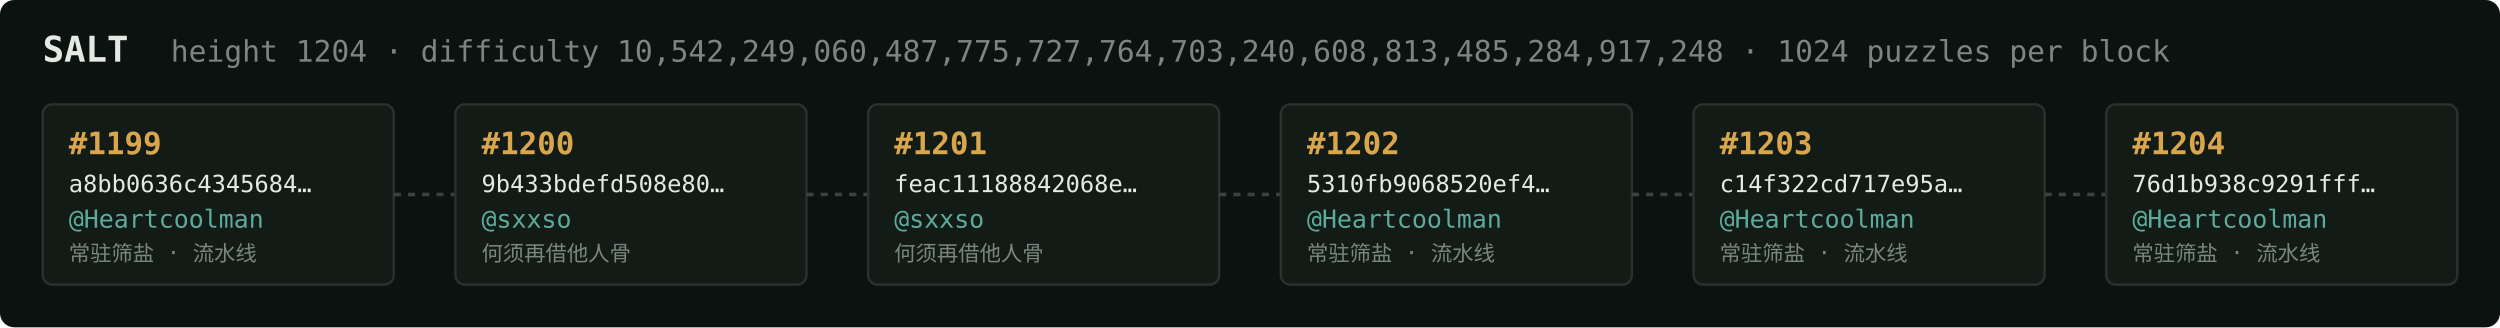
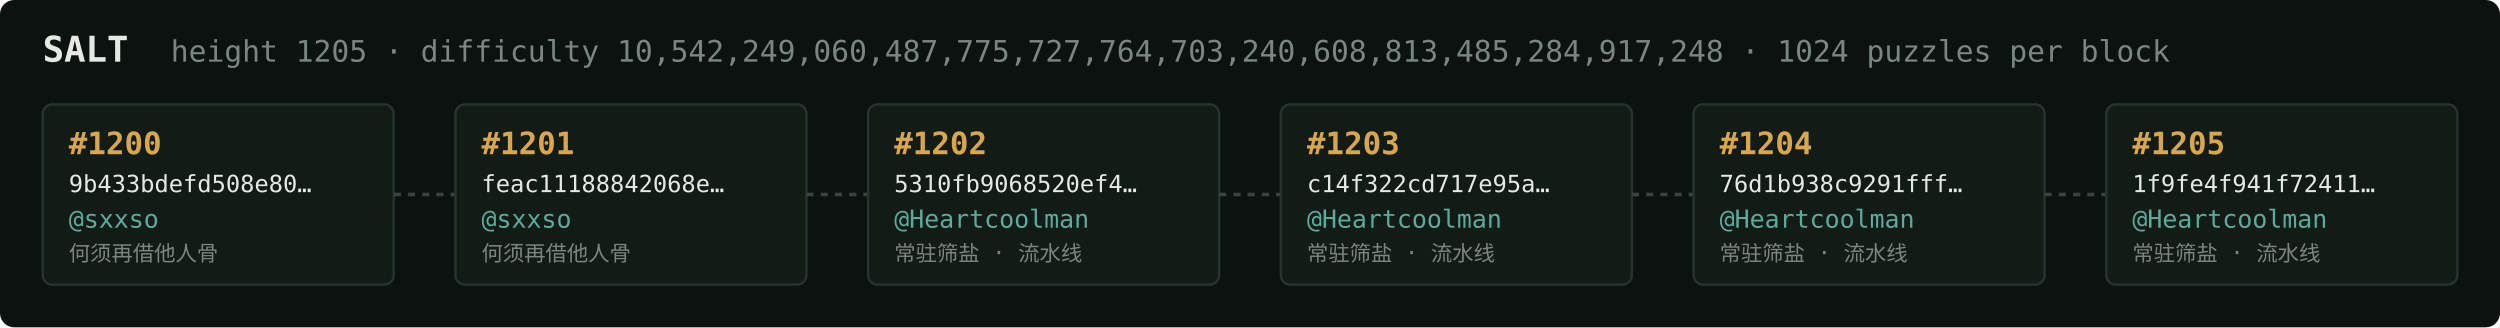
<svg xmlns="http://www.w3.org/2000/svg" width="1054" height="138" viewBox="0 0 1054 138" font-family="ui-monospace,SFMono-Regular,Menlo,monospace">
  <rect fill="#0c1210" width="1054" height="138" rx="6" />
  <text x="18" y="26" fill="#e5e9e3" font-size="15" font-weight="700">SALT</text>
-   <text x="72" y="26" fill="#7a867f" font-size="12.5">height 1204 · difficulty 10,542,249,060,487,775,727,764,703,240,608,813,485,284,917,248 · 1024 puzzles per block</text>
+   <text x="72" y="26" fill="#7a867f" font-size="12.5">height 1205 · difficulty 10,542,249,060,487,775,727,764,703,240,608,813,485,284,917,248 · 1024 puzzles per block</text>
  <rect x="18" y="44" width="148" height="76" rx="4" fill="#131b17" stroke="#28332e" stroke-width="1" />
-   <text x="29" y="65" fill="#d9a64c" font-size="13" font-weight="700">#1199</text>
-   <text x="29" y="81" fill="#e5e9e3" font-size="10">a8bb0636c4345684…</text>
-   <text x="29" y="96" fill="#5cab9b" font-size="10.5">@Heartcoolman</text>
-   <text x="29" y="110" fill="#7a867f" font-size="9">常驻筛盐 · 流水线</text>
+   <text x="29" y="65" fill="#d9a64c" font-size="13" font-weight="700">#1200</text>
+   <text x="29" y="81" fill="#e5e9e3" font-size="10">9b433bdefd508e80…</text>
+   <text x="29" y="96" fill="#5cab9b" font-size="10.5">@sxxso</text>
+   <text x="29" y="110" fill="#7a867f" font-size="9">何须再借他人骨</text>
  <line x1="166" y1="82.0" x2="192" y2="82.0" stroke="#38443e" stroke-width="1.5" stroke-dasharray="3 3" />
  <rect x="192" y="44" width="148" height="76" rx="4" fill="#131b17" stroke="#28332e" stroke-width="1" />
-   <text x="203" y="65" fill="#d9a64c" font-size="13" font-weight="700">#1200</text>
-   <text x="203" y="81" fill="#e5e9e3" font-size="10">9b433bdefd508e80…</text>
+   <text x="203" y="65" fill="#d9a64c" font-size="13" font-weight="700">#1201</text>
+   <text x="203" y="81" fill="#e5e9e3" font-size="10">feac11188842068e…</text>
  <text x="203" y="96" fill="#5cab9b" font-size="10.5">@sxxso</text>
  <text x="203" y="110" fill="#7a867f" font-size="9">何须再借他人骨</text>
  <line x1="340" y1="82.0" x2="366" y2="82.0" stroke="#38443e" stroke-width="1.5" stroke-dasharray="3 3" />
  <rect x="366" y="44" width="148" height="76" rx="4" fill="#131b17" stroke="#28332e" stroke-width="1" />
-   <text x="377" y="65" fill="#d9a64c" font-size="13" font-weight="700">#1201</text>
-   <text x="377" y="81" fill="#e5e9e3" font-size="10">feac11188842068e…</text>
-   <text x="377" y="96" fill="#5cab9b" font-size="10.5">@sxxso</text>
-   <text x="377" y="110" fill="#7a867f" font-size="9">何须再借他人骨</text>
+   <text x="377" y="65" fill="#d9a64c" font-size="13" font-weight="700">#1202</text>
+   <text x="377" y="81" fill="#e5e9e3" font-size="10">5310fb9068520ef4…</text>
+   <text x="377" y="96" fill="#5cab9b" font-size="10.5">@Heartcoolman</text>
+   <text x="377" y="110" fill="#7a867f" font-size="9">常驻筛盐 · 流水线</text>
  <line x1="514" y1="82.0" x2="540" y2="82.0" stroke="#38443e" stroke-width="1.5" stroke-dasharray="3 3" />
  <rect x="540" y="44" width="148" height="76" rx="4" fill="#131b17" stroke="#28332e" stroke-width="1" />
-   <text x="551" y="65" fill="#d9a64c" font-size="13" font-weight="700">#1202</text>
-   <text x="551" y="81" fill="#e5e9e3" font-size="10">5310fb9068520ef4…</text>
+   <text x="551" y="65" fill="#d9a64c" font-size="13" font-weight="700">#1203</text>
+   <text x="551" y="81" fill="#e5e9e3" font-size="10">c14f322cd717e95a…</text>
  <text x="551" y="96" fill="#5cab9b" font-size="10.5">@Heartcoolman</text>
  <text x="551" y="110" fill="#7a867f" font-size="9">常驻筛盐 · 流水线</text>
  <line x1="688" y1="82.0" x2="714" y2="82.0" stroke="#38443e" stroke-width="1.5" stroke-dasharray="3 3" />
  <rect x="714" y="44" width="148" height="76" rx="4" fill="#131b17" stroke="#28332e" stroke-width="1" />
-   <text x="725" y="65" fill="#d9a64c" font-size="13" font-weight="700">#1203</text>
-   <text x="725" y="81" fill="#e5e9e3" font-size="10">c14f322cd717e95a…</text>
+   <text x="725" y="65" fill="#d9a64c" font-size="13" font-weight="700">#1204</text>
+   <text x="725" y="81" fill="#e5e9e3" font-size="10">76d1b938c9291fff…</text>
  <text x="725" y="96" fill="#5cab9b" font-size="10.5">@Heartcoolman</text>
  <text x="725" y="110" fill="#7a867f" font-size="9">常驻筛盐 · 流水线</text>
  <line x1="862" y1="82.0" x2="888" y2="82.0" stroke="#38443e" stroke-width="1.5" stroke-dasharray="3 3" />
  <rect x="888" y="44" width="148" height="76" rx="4" fill="#131b17" stroke="#28332e" stroke-width="1" />
-   <text x="899" y="65" fill="#d9a64c" font-size="13" font-weight="700">#1204</text>
-   <text x="899" y="81" fill="#e5e9e3" font-size="10">76d1b938c9291fff…</text>
+   <text x="899" y="65" fill="#d9a64c" font-size="13" font-weight="700">#1205</text>
+   <text x="899" y="81" fill="#e5e9e3" font-size="10">1f9fe4f941f72411…</text>
  <text x="899" y="96" fill="#5cab9b" font-size="10.5">@Heartcoolman</text>
  <text x="899" y="110" fill="#7a867f" font-size="9">常驻筛盐 · 流水线</text>
</svg>
